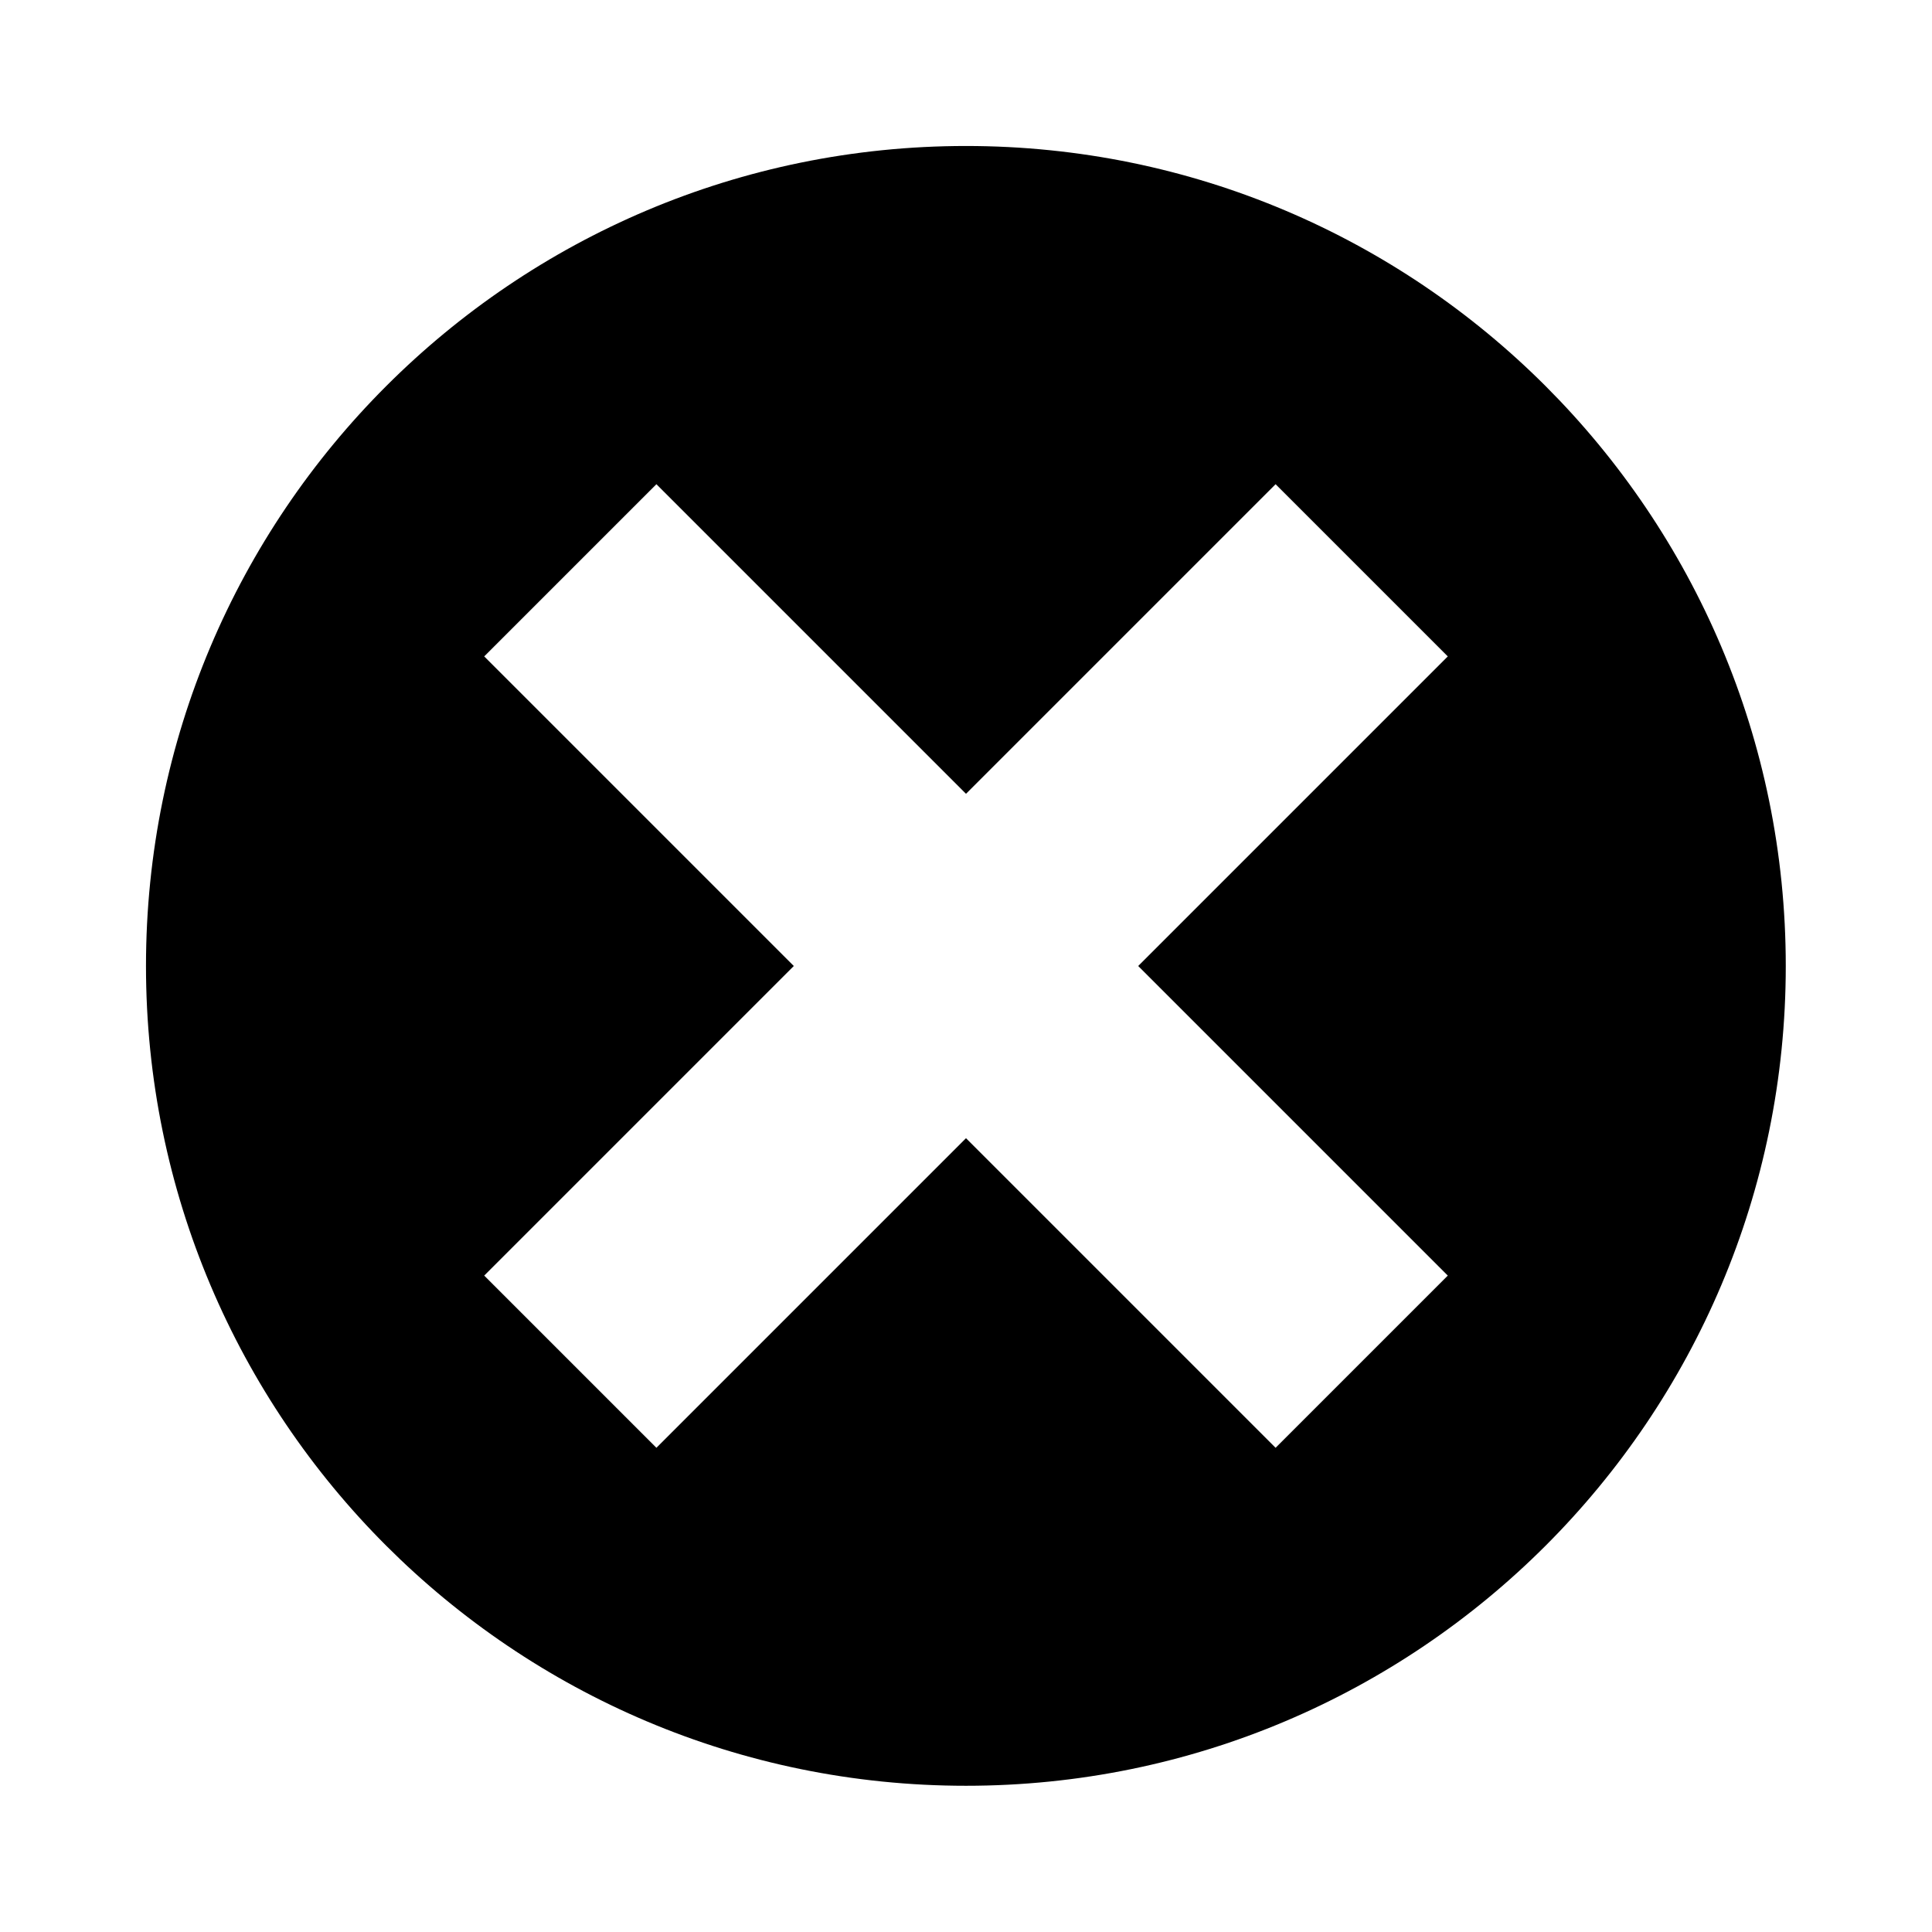
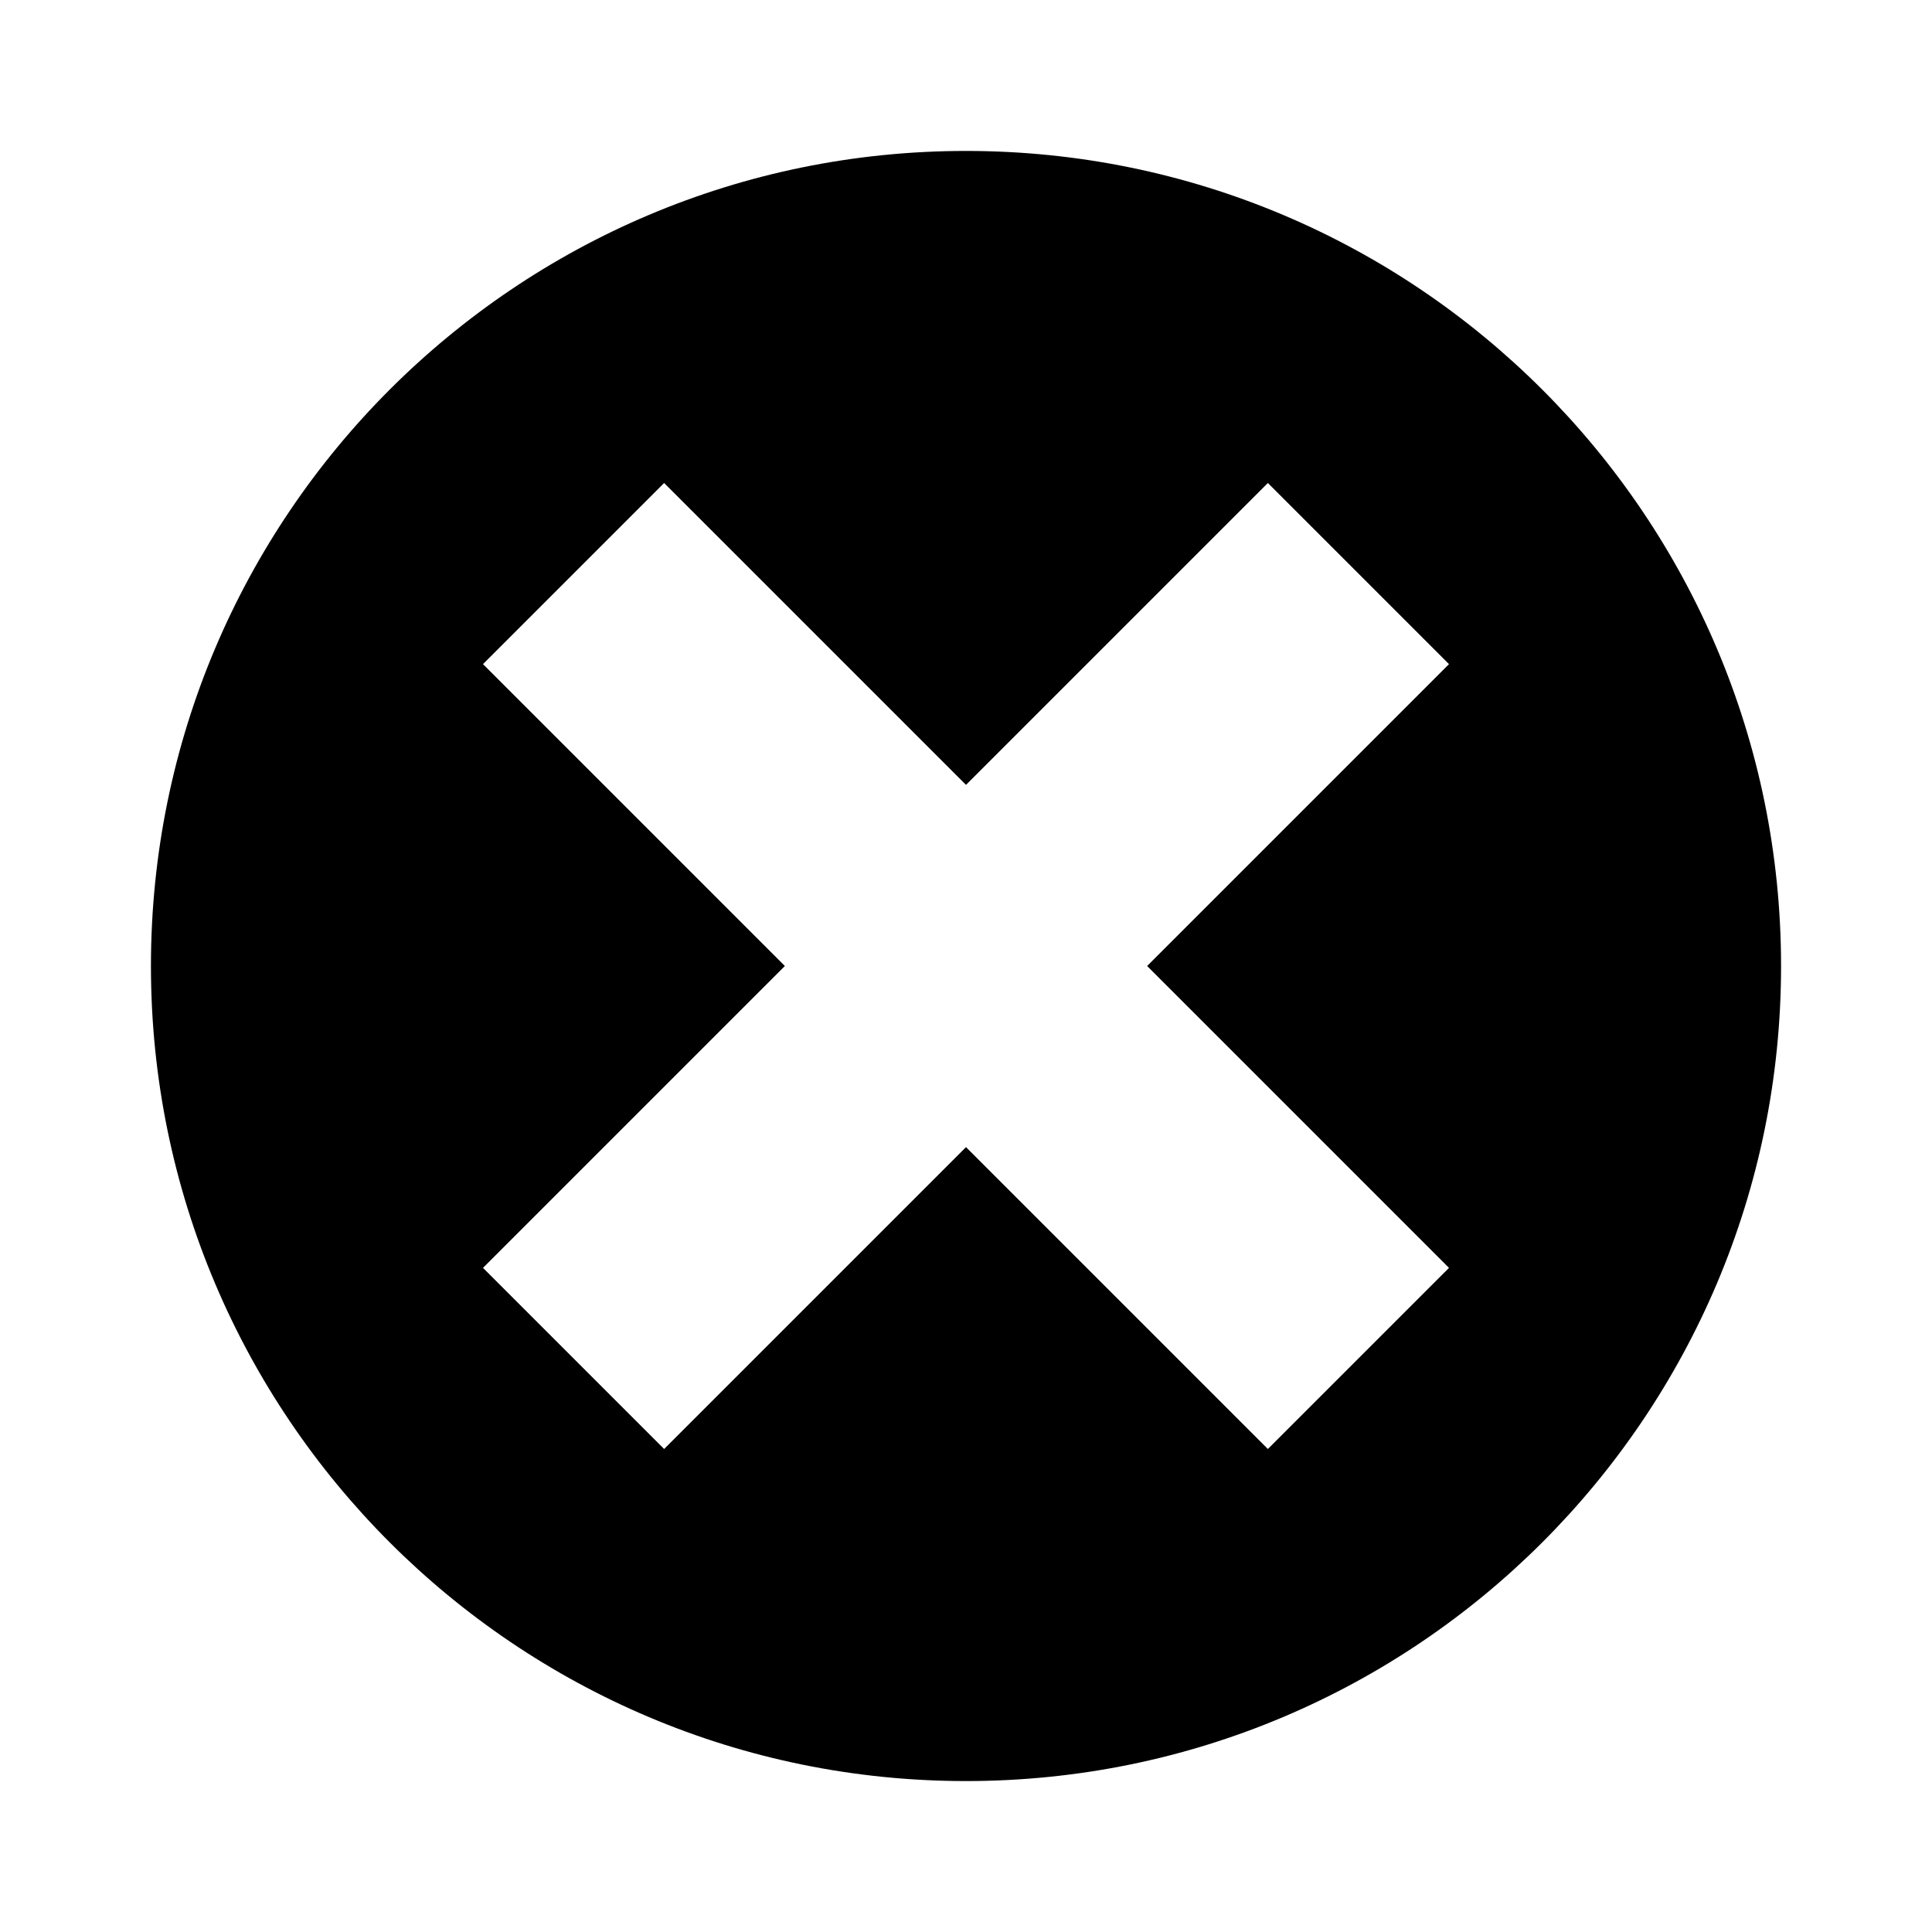
- <svg xmlns="http://www.w3.org/2000/svg" version="1.1" id="Layer_1" x="0px" y="0px" width="16px" height="16px" viewBox="0 0 16 16" enable-background="new 0 0 16 16" xml:space="preserve">
-   <g>
-     <g>
-       <path fill-rule="evenodd" clip-rule="evenodd" d="M8,1.209c-3.751,0-6.791,3.04-6.791,6.791c0,3.749,3.04,6.789,6.791,6.789    c3.749,0,6.789-3.04,6.789-6.789C14.789,4.249,11.749,1.209,8,1.209z M11.99,10.564l-1.426,1.426L8,9.426L5.436,11.99L4.01,10.564    L6.574,8L4.01,5.436L5.436,4.01L8,6.574l2.564-2.564l1.426,1.426L9.426,8L11.99,10.564z" />
-     </g>
-   </g>
+ <svg xmlns="http://www.w3.org/2000/svg" viewBox="0 0 32 32">
+   <path d="m16 2.5a13.5 13.5 0 0 0 0 27 13.5 13.5 0 0 0 0-27zm0 10.5 5-5 3 3-5 5 5 5-3 3-5-5-5 5-3-3 5-5-5-5 3-3z" />
</svg>
